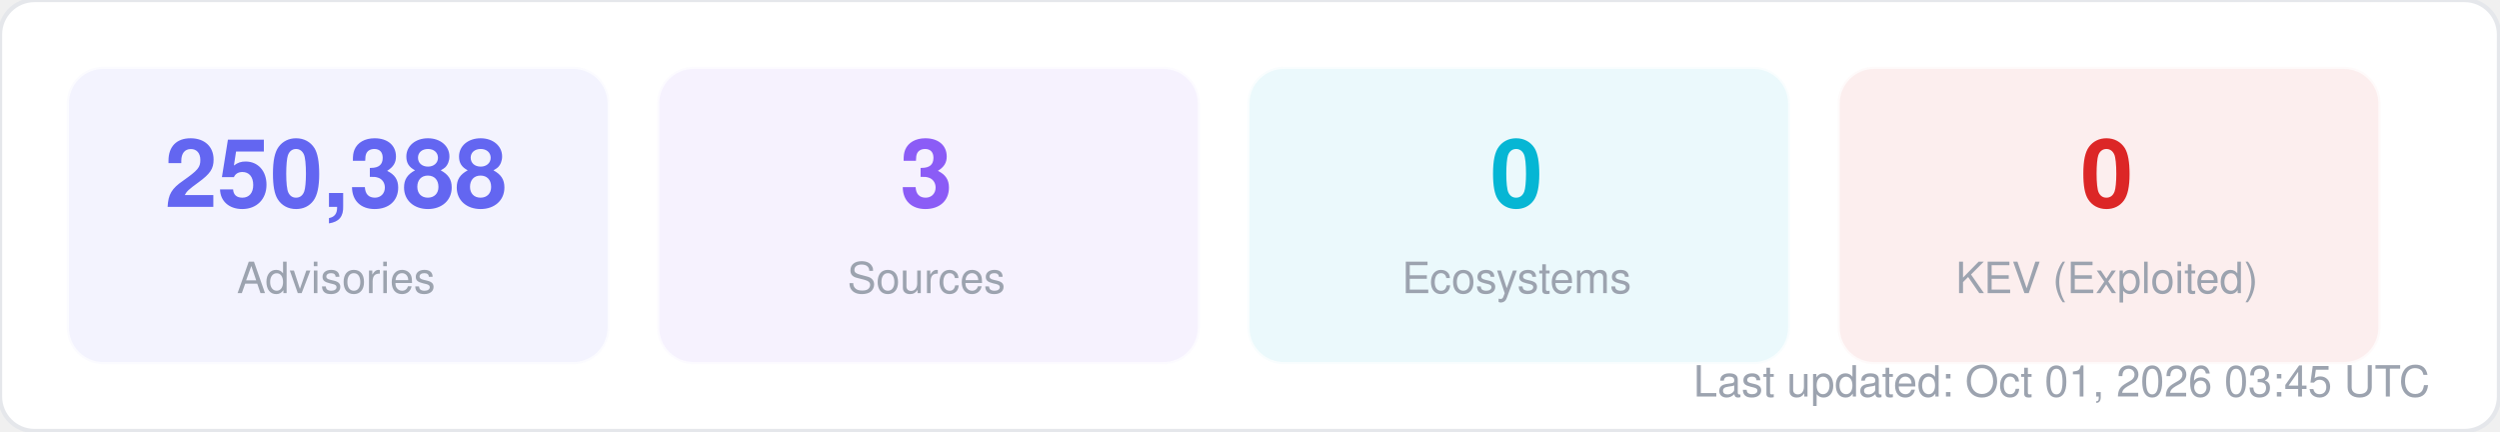
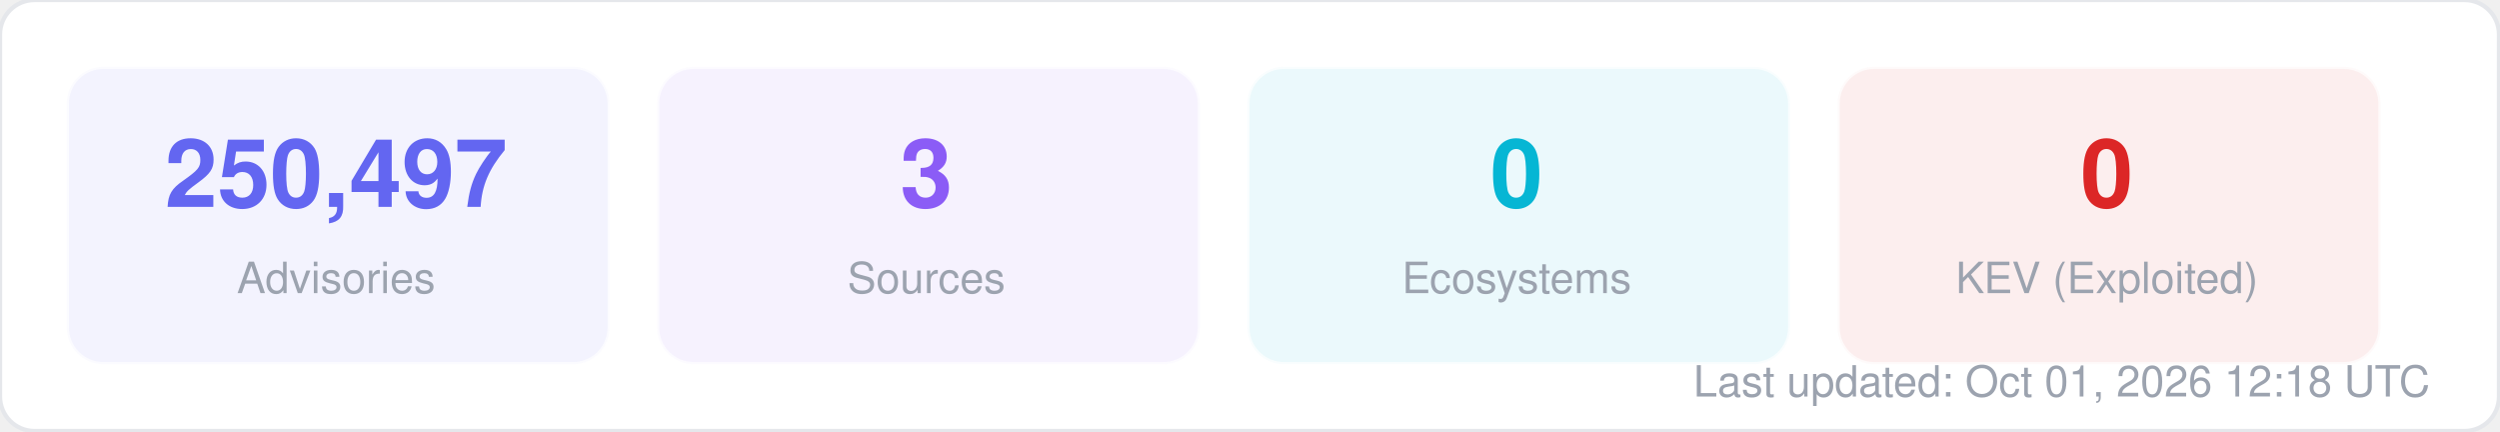
<svg xmlns="http://www.w3.org/2000/svg" width="580" height="100" viewBox="0 0 580 100" fill="none">
  <style>
  text { font-family: -apple-system, BlinkMacSystemFont, "Segoe UI", Helvetica, Arial, sans-serif; }
  .title { font-size: 14px; font-weight: 700; fill: #1f2937; }
  .label { font-size: 11px; fill: #6b7280; }
  .value { font-size: 11px; font-weight: 600; fill: #374151; }
  .big-number { font-size: 28px; font-weight: 800; fill: #111827; }
  .sub { font-size: 10px; fill: #9ca3af; }
</style>
  <rect width="580" height="100" rx="8" fill="#ffffff" stroke="#e5e7eb" stroke-width="1" />
  <rect x="16" y="16" width="125" height="68" rx="8" fill="#6366f1" opacity="0.08" stroke="#6366f1" stroke-width="1" stroke-opacity="0.3" />
-   <text x="78" y="48" text-anchor="middle" class="big-number" style="font-size:22px; fill:#6366f1">250,388</text>
+   <text x="78" y="48" text-anchor="middle" class="big-number" style="font-size:22px; fill:#6366f1">250,497</text>
  <text x="78" y="68" text-anchor="middle" class="sub">Advisories</text>
  <rect x="153" y="16" width="125" height="68" rx="8" fill="#8b5cf6" opacity="0.08" stroke="#8b5cf6" stroke-width="1" stroke-opacity="0.3" />
  <text x="215" y="48" text-anchor="middle" class="big-number" style="font-size:22px; fill:#8b5cf6">3</text>
  <text x="215" y="68" text-anchor="middle" class="sub">Sources</text>
  <rect x="290" y="16" width="125" height="68" rx="8" fill="#06b6d4" opacity="0.08" stroke="#06b6d4" stroke-width="1" stroke-opacity="0.3" />
  <text x="352" y="48" text-anchor="middle" class="big-number" style="font-size:22px; fill:#06b6d4">0</text>
  <text x="352" y="68" text-anchor="middle" class="sub">Ecosystems</text>
  <rect x="427" y="16" width="125" height="68" rx="8" fill="#dc2626" opacity="0.08" stroke="#dc2626" stroke-width="1" stroke-opacity="0.3" />
  <text x="489" y="48" text-anchor="middle" class="big-number" style="font-size:22px; fill:#dc2626">0</text>
  <text x="489" y="68" text-anchor="middle" class="sub">KEV (Exploited)</text>
-   <text x="564" y="92" text-anchor="end" class="sub">Last updated: Oct 01, 2026 03:45 UTC</text>
+   <text x="564" y="92" text-anchor="end" class="sub">Last updated: Oct 01, 2026 12:18 UTC</text>
</svg>
